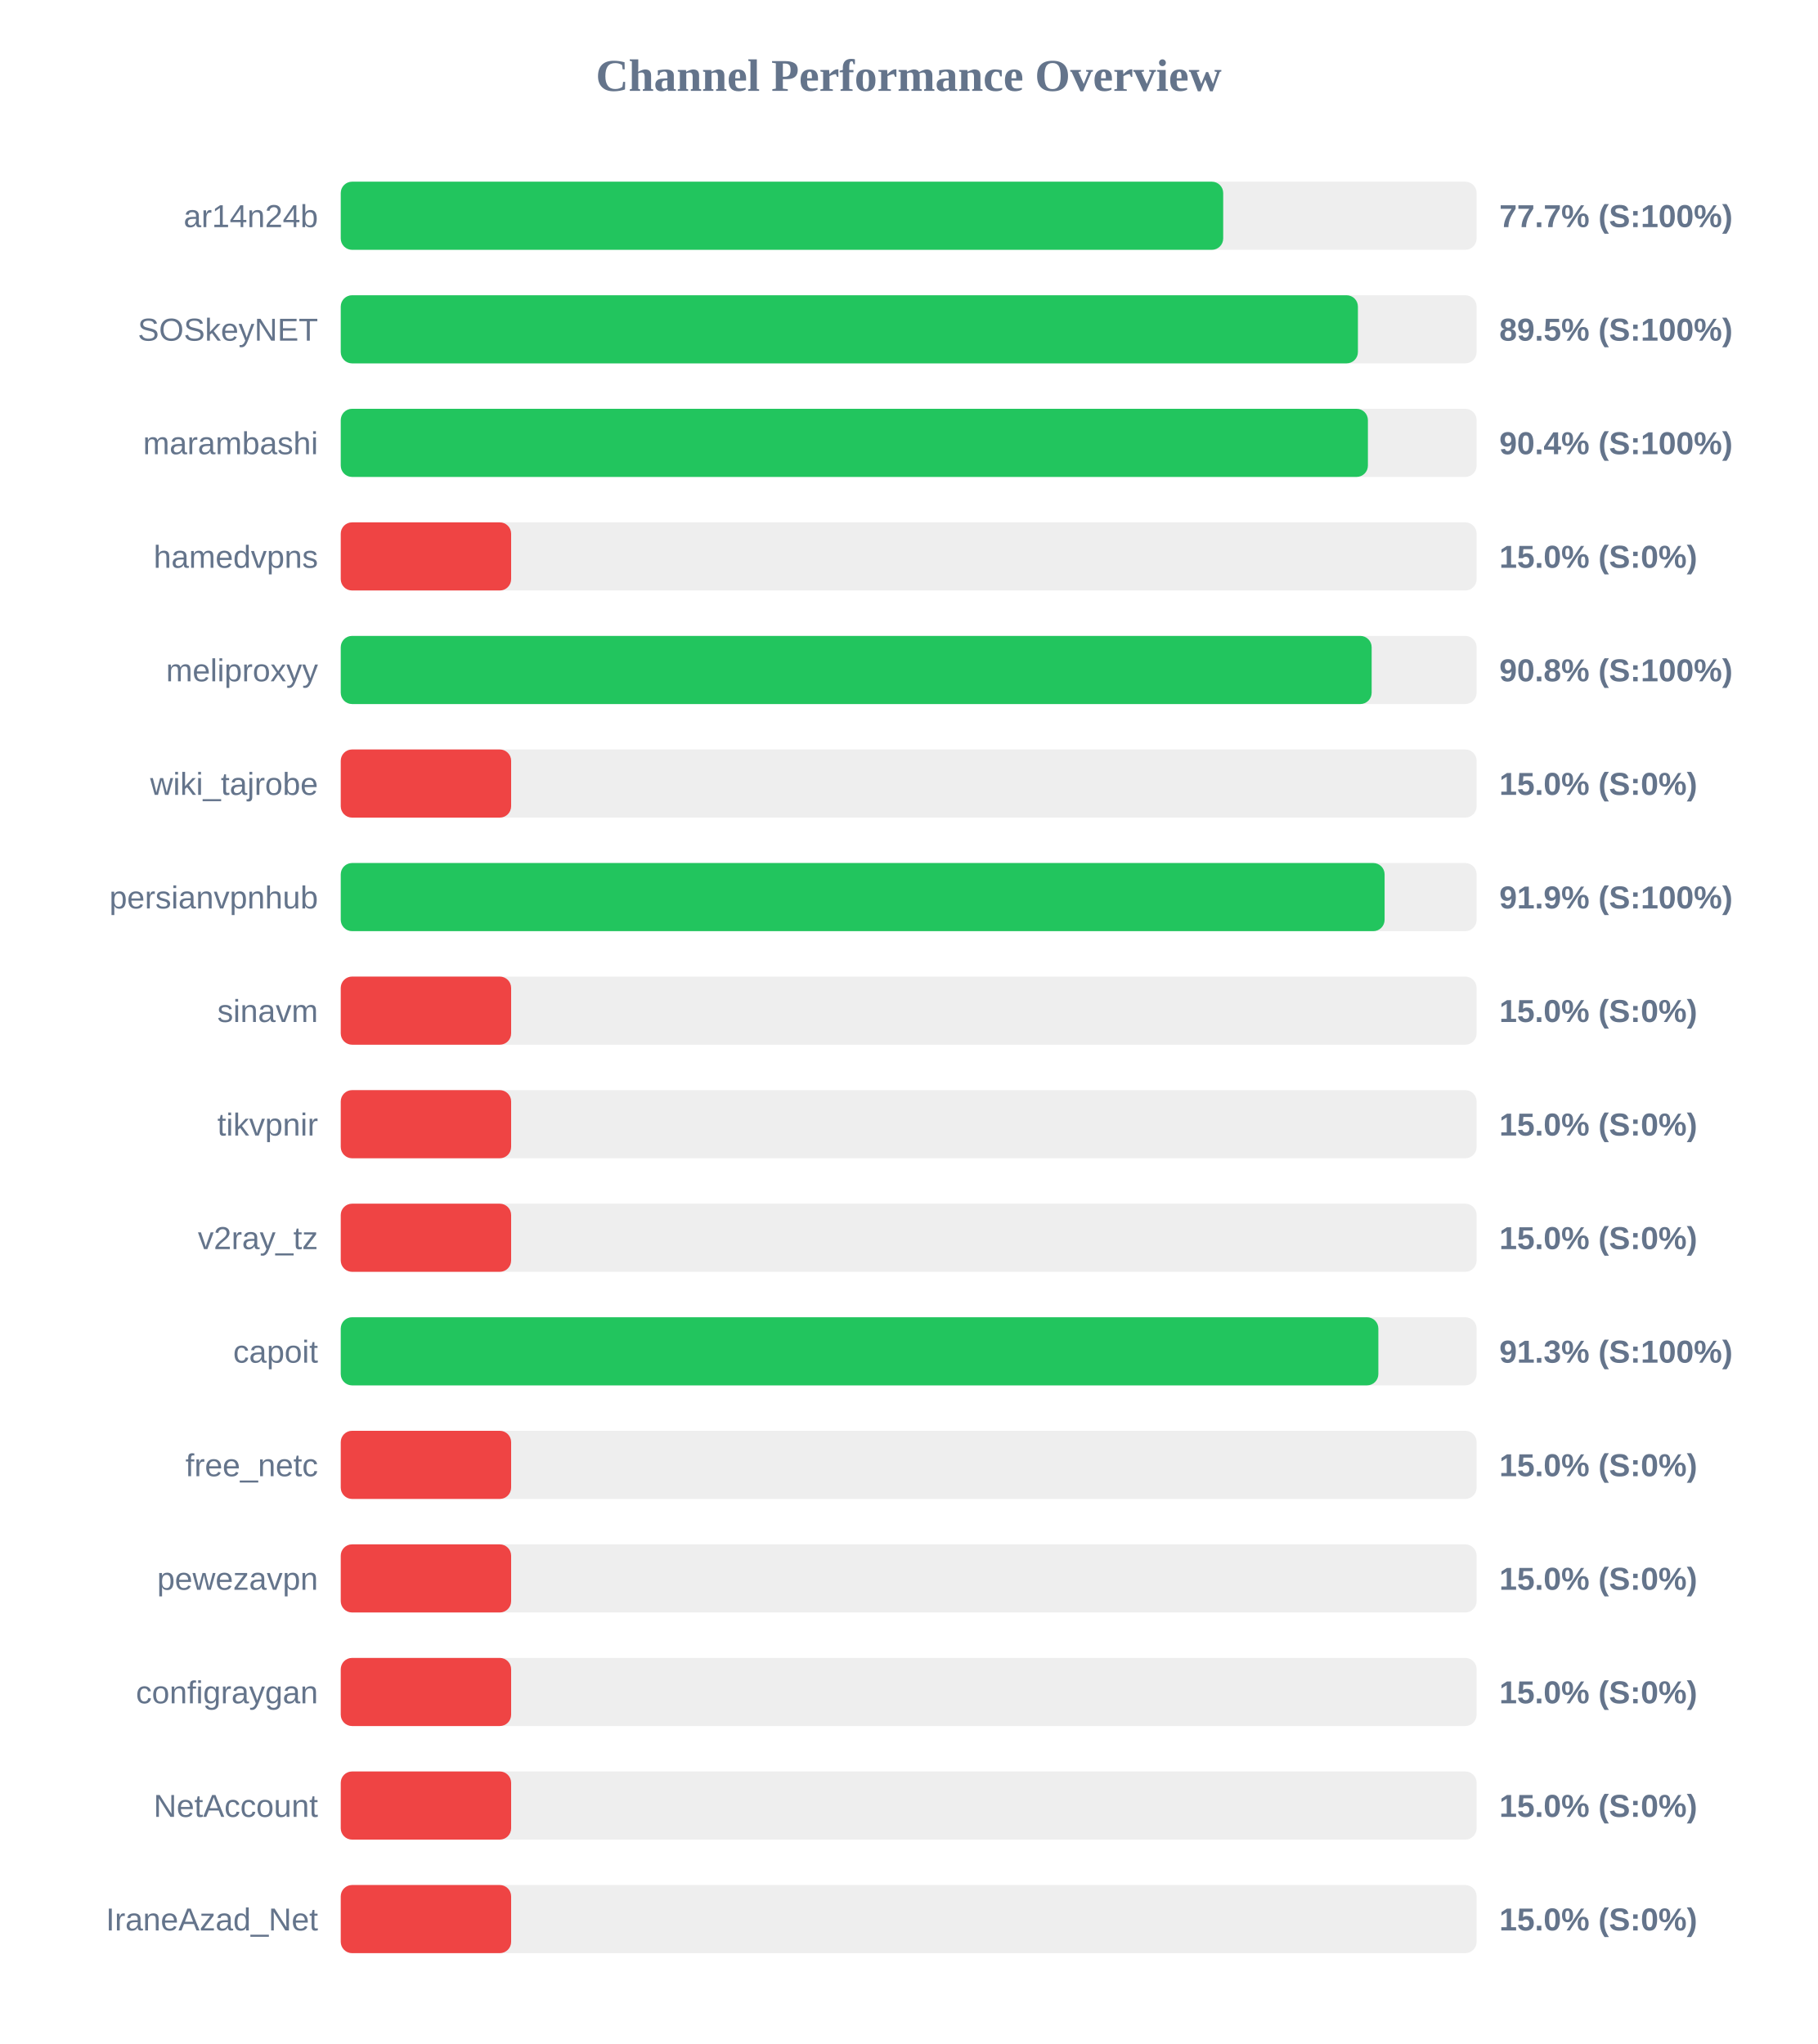
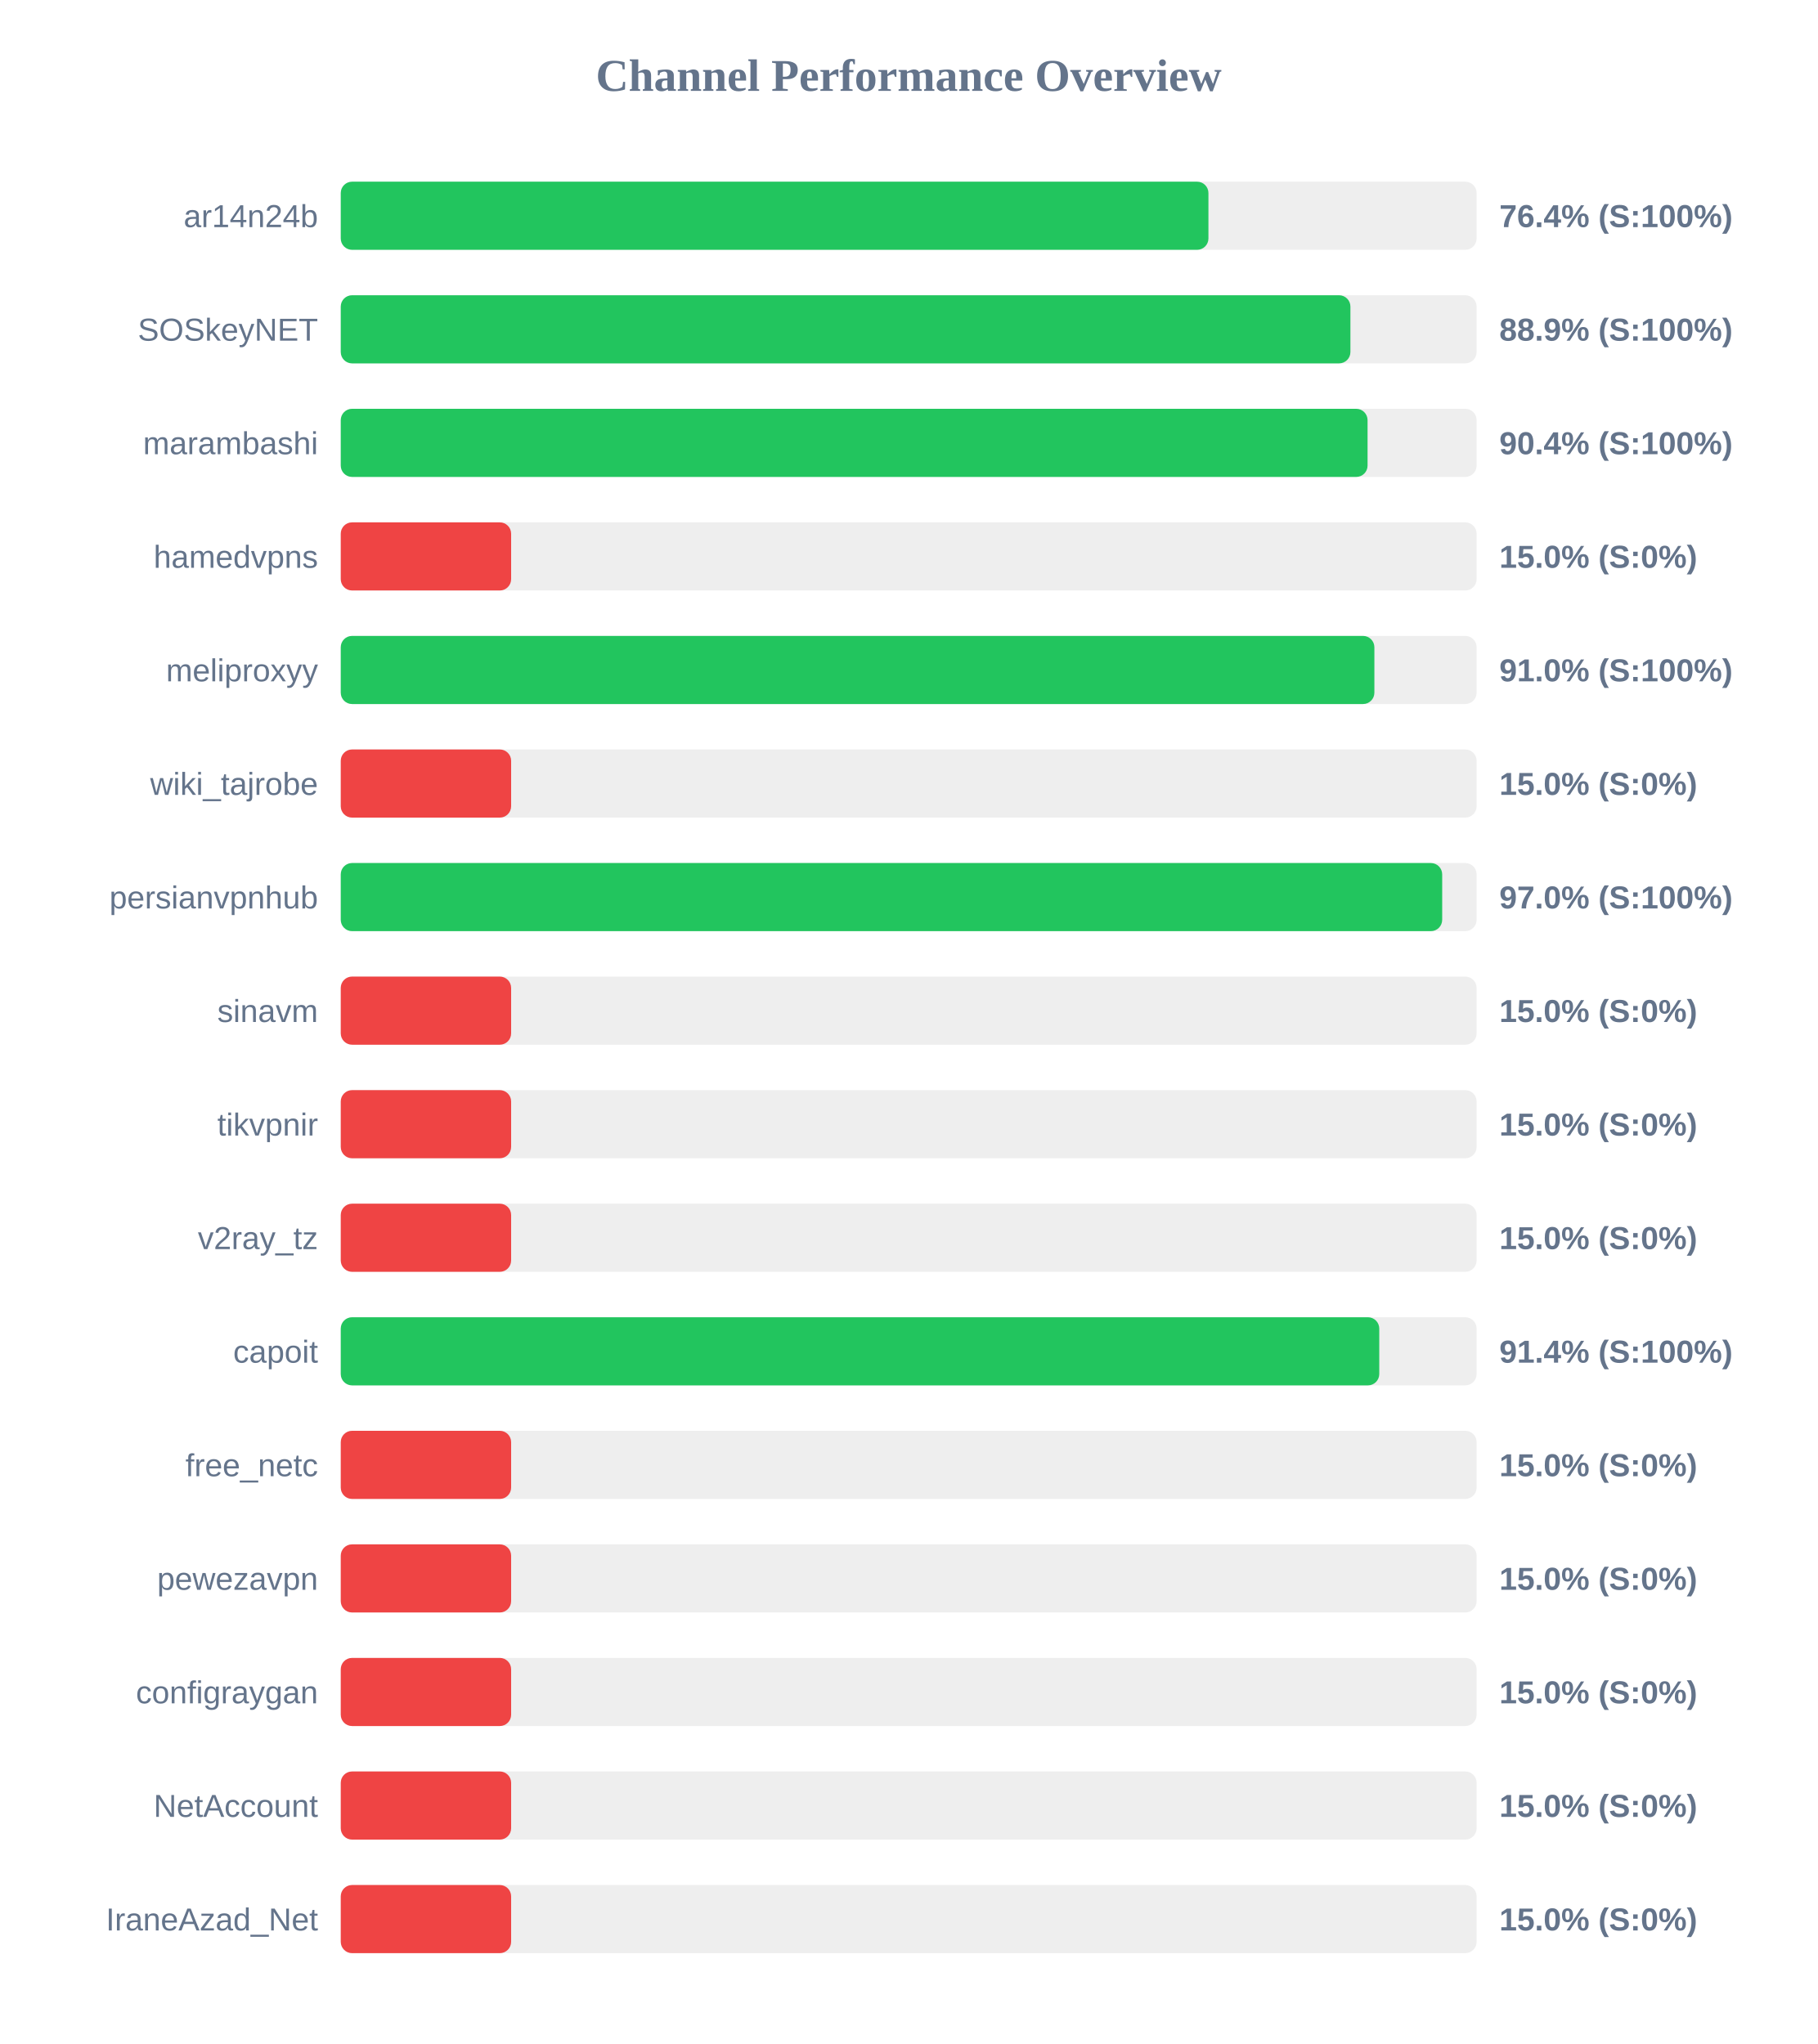
<svg xmlns="http://www.w3.org/2000/svg" width="800" height="900" version="1.1">
  <style>
        .row { font: 14px Arial; fill: #64748b; }
        .score { font: bold 14px Arial; fill: #64748b; }
    </style>
  <text x="400" y="40" text-anchor="middle" font-size="20px" font-weight="bold" fill="#64748b">Channel Performance Overview</text>
  <rect x="150" y="80" width="500" height="30" fill="#eee" rx="5" />
-   <rect x="150" y="80" width="388.45" height="30" fill="#22c55e" rx="5" />
+   <rect x="150" y="80" width="381.95" height="30" fill="#22c55e" rx="5" />
  <text x="140" y="100" text-anchor="end" class="row">ar14n24b</text>
-   <text x="660" y="100" text-anchor="start" class="score">77.7% (S:100%)</text>
+   <text x="660" y="100" text-anchor="start" class="score">76.4% (S:100%)</text>
  <rect x="150" y="130" width="500" height="30" fill="#eee" rx="5" />
-   <rect x="150" y="130" width="447.75" height="30" fill="#22c55e" rx="5" />
+   <rect x="150" y="130" width="444.45" height="30" fill="#22c55e" rx="5" />
  <text x="140" y="150" text-anchor="end" class="row">SOSkeyNET</text>
-   <text x="660" y="150" text-anchor="start" class="score">89.5% (S:100%)</text>
+   <text x="660" y="150" text-anchor="start" class="score">88.9% (S:100%)</text>
  <rect x="150" y="180" width="500" height="30" fill="#eee" rx="5" />
-   <rect x="150" y="180" width="452.15" height="30" fill="#22c55e" rx="5" />
+   <rect x="150" y="180" width="452.0" height="30" fill="#22c55e" rx="5" />
  <text x="140" y="200" text-anchor="end" class="row">marambashi</text>
  <text x="660" y="200" text-anchor="start" class="score">90.4% (S:100%)</text>
  <rect x="150" y="230" width="500" height="30" fill="#eee" rx="5" />
  <rect x="150" y="230" width="75.0" height="30" fill="#ef4444" rx="5" />
  <text x="140" y="250" text-anchor="end" class="row">hamedvpns</text>
  <text x="660" y="250" text-anchor="start" class="score">15.0% (S:0%)</text>
  <rect x="150" y="280" width="500" height="30" fill="#eee" rx="5" />
-   <rect x="150" y="280" width="453.8" height="30" fill="#22c55e" rx="5" />
+   <rect x="150" y="280" width="455.0" height="30" fill="#22c55e" rx="5" />
  <text x="140" y="300" text-anchor="end" class="row">meliproxyy</text>
-   <text x="660" y="300" text-anchor="start" class="score">90.8% (S:100%)</text>
+   <text x="660" y="300" text-anchor="start" class="score">91.0% (S:100%)</text>
  <rect x="150" y="330" width="500" height="30" fill="#eee" rx="5" />
  <rect x="150" y="330" width="75.0" height="30" fill="#ef4444" rx="5" />
  <text x="140" y="350" text-anchor="end" class="row">wiki_tajrobe</text>
  <text x="660" y="350" text-anchor="start" class="score">15.0% (S:0%)</text>
  <rect x="150" y="380" width="500" height="30" fill="#eee" rx="5" />
-   <rect x="150" y="380" width="459.5" height="30" fill="#22c55e" rx="5" />
+   <rect x="150" y="380" width="484.85" height="30" fill="#22c55e" rx="5" />
  <text x="140" y="400" text-anchor="end" class="row">persianvpnhub</text>
-   <text x="660" y="400" text-anchor="start" class="score">91.9% (S:100%)</text>
+   <text x="660" y="400" text-anchor="start" class="score">97.0% (S:100%)</text>
  <rect x="150" y="430" width="500" height="30" fill="#eee" rx="5" />
  <rect x="150" y="430" width="75.0" height="30" fill="#ef4444" rx="5" />
  <text x="140" y="450" text-anchor="end" class="row">sinavm</text>
  <text x="660" y="450" text-anchor="start" class="score">15.0% (S:0%)</text>
  <rect x="150" y="480" width="500" height="30" fill="#eee" rx="5" />
  <rect x="150" y="480" width="75.0" height="30" fill="#ef4444" rx="5" />
  <text x="140" y="500" text-anchor="end" class="row">tikvpnir</text>
  <text x="660" y="500" text-anchor="start" class="score">15.0% (S:0%)</text>
  <rect x="150" y="530" width="500" height="30" fill="#eee" rx="5" />
  <rect x="150" y="530" width="75.0" height="30" fill="#ef4444" rx="5" />
  <text x="140" y="550" text-anchor="end" class="row">v2ray_tz</text>
  <text x="660" y="550" text-anchor="start" class="score">15.0% (S:0%)</text>
  <rect x="150" y="580" width="500" height="30" fill="#eee" rx="5" />
-   <rect x="150" y="580" width="456.75" height="30" fill="#22c55e" rx="5" />
+   <rect x="150" y="580" width="457.15" height="30" fill="#22c55e" rx="5" />
  <text x="140" y="600" text-anchor="end" class="row">capoit</text>
-   <text x="660" y="600" text-anchor="start" class="score">91.3% (S:100%)</text>
+   <text x="660" y="600" text-anchor="start" class="score">91.4% (S:100%)</text>
  <rect x="150" y="630" width="500" height="30" fill="#eee" rx="5" />
  <rect x="150" y="630" width="75.0" height="30" fill="#ef4444" rx="5" />
  <text x="140" y="650" text-anchor="end" class="row">free_netc</text>
  <text x="660" y="650" text-anchor="start" class="score">15.0% (S:0%)</text>
  <rect x="150" y="680" width="500" height="30" fill="#eee" rx="5" />
  <rect x="150" y="680" width="75.0" height="30" fill="#ef4444" rx="5" />
  <text x="140" y="700" text-anchor="end" class="row">pewezavpn</text>
  <text x="660" y="700" text-anchor="start" class="score">15.0% (S:0%)</text>
  <rect x="150" y="730" width="500" height="30" fill="#eee" rx="5" />
  <rect x="150" y="730" width="75.0" height="30" fill="#ef4444" rx="5" />
  <text x="140" y="750" text-anchor="end" class="row">configraygan</text>
  <text x="660" y="750" text-anchor="start" class="score">15.0% (S:0%)</text>
  <rect x="150" y="780" width="500" height="30" fill="#eee" rx="5" />
  <rect x="150" y="780" width="75.0" height="30" fill="#ef4444" rx="5" />
  <text x="140" y="800" text-anchor="end" class="row">NetAccount</text>
  <text x="660" y="800" text-anchor="start" class="score">15.0% (S:0%)</text>
  <rect x="150" y="830" width="500" height="30" fill="#eee" rx="5" />
  <rect x="150" y="830" width="75.0" height="30" fill="#ef4444" rx="5" />
  <text x="140" y="850" text-anchor="end" class="row">IraneAzad_Net</text>
  <text x="660" y="850" text-anchor="start" class="score">15.0% (S:0%)</text>
</svg>
